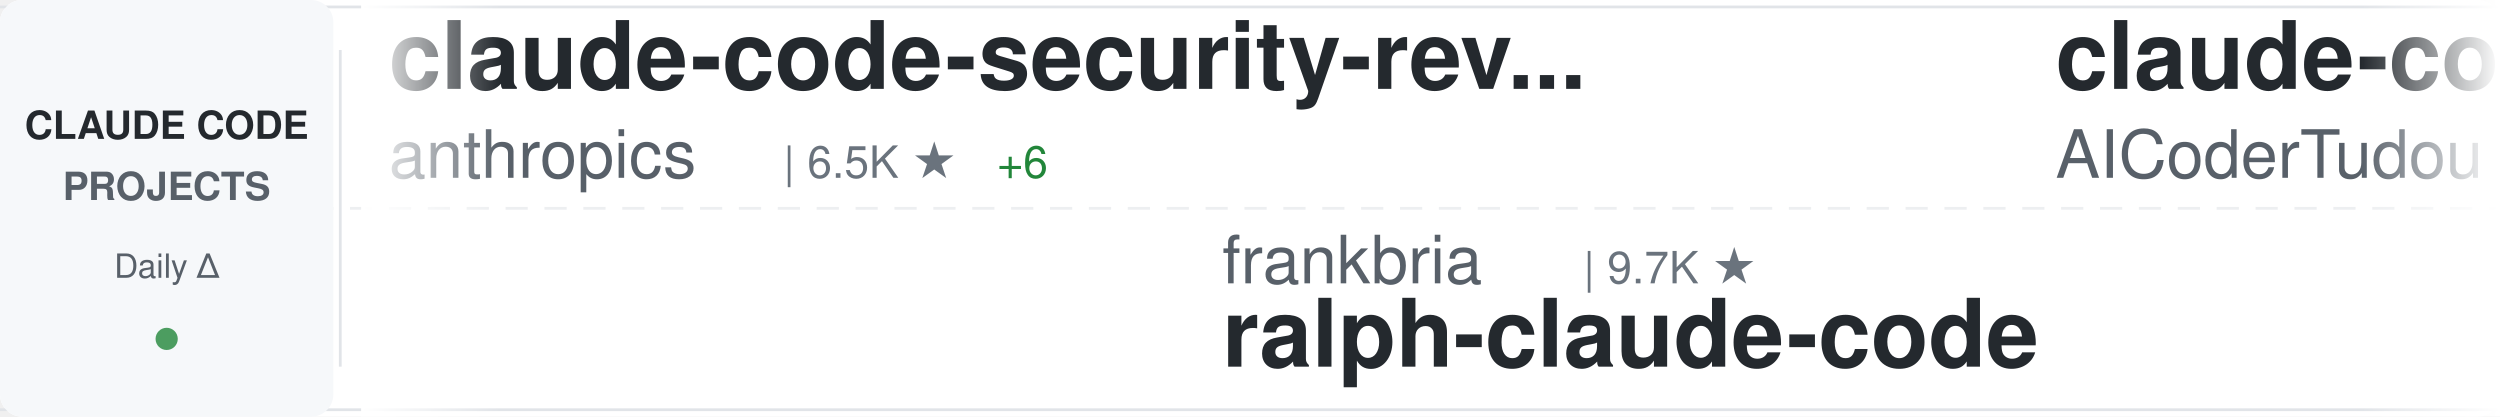
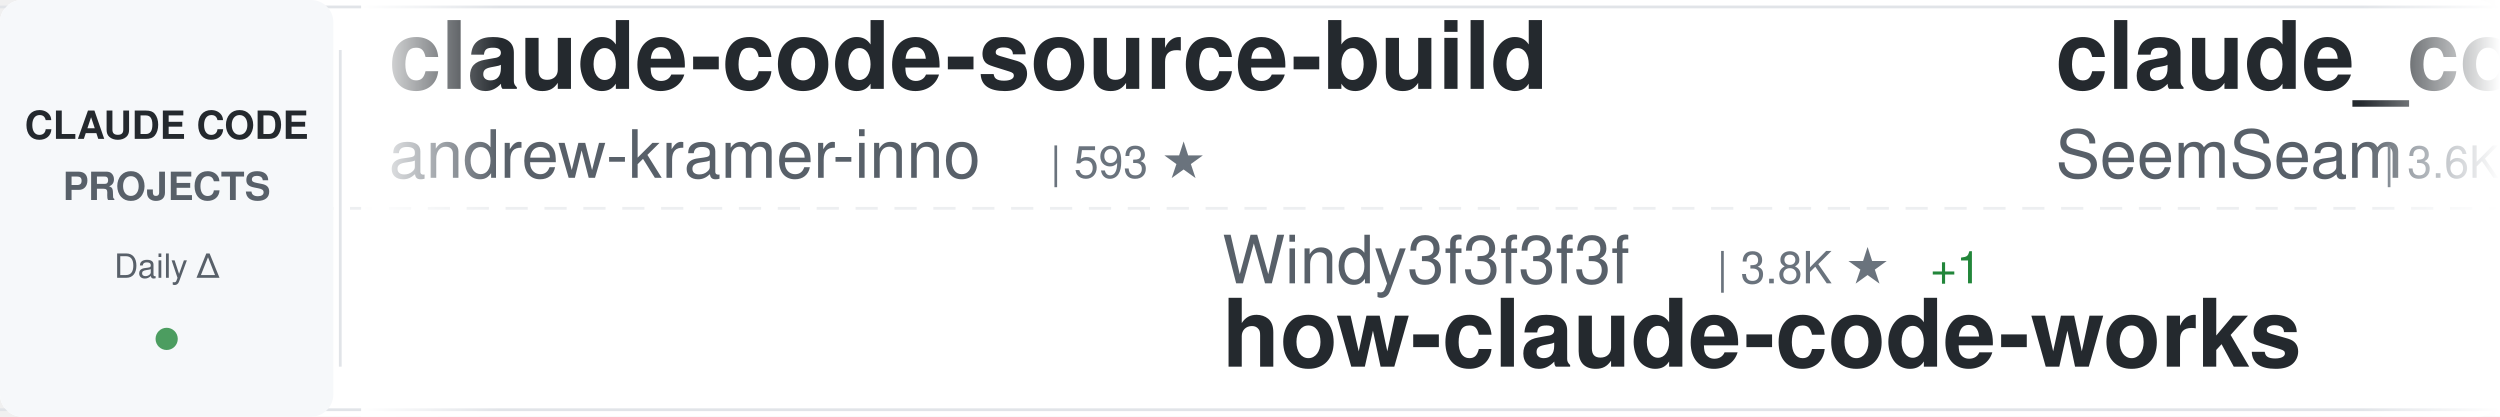
<svg xmlns="http://www.w3.org/2000/svg" width="900" height="150">
  <defs>
    <linearGradient id="awesomeLeftFade" x1="0%" y1="0%" x2="100%" y2="0%">
      <stop offset="0%" style="stop-color:#ffffff;stop-opacity:1" />
      <stop offset="100%" style="stop-color:#ffffff;stop-opacity:0" />
    </linearGradient>
    <linearGradient id="awesomeRightFade" x1="0%" y1="0%" x2="100%" y2="0%">
      <stop offset="0%" style="stop-color:#ffffff;stop-opacity:0" />
      <stop offset="100%" style="stop-color:#ffffff;stop-opacity:1" />
    </linearGradient>
  </defs>
  <rect width="900" height="150" fill="#ffffff" rx="8" />
  <rect x="0" y="2" width="900" height="1" fill="#e1e4e8" />
  <rect x="0" y="147" width="900" height="1" fill="#e1e4e8" />
  <line x1="0" y1="75" x2="900" y2="75" stroke="#e1e4e8" stroke-width="1" stroke-dasharray="8 6" opacity="0.6" />
  <rect x="0" y="0" width="120" height="150" fill="#f6f8fa" rx="8" />
  <text x="60" y="50" font-family="-apple-system, BlinkMacSystemFont, 'Segoe UI', Helvetica, Arial, sans-serif" font-size="14" font-weight="600" fill="#24292e" text-anchor="middle">CLAUDE CODE</text>
  <text x="60" y="72" font-family="-apple-system, BlinkMacSystemFont, 'Segoe UI', Helvetica, Arial, sans-serif" font-size="14" font-weight="600" fill="#586069" text-anchor="middle">PROJECTS</text>
  <text x="60" y="100" font-family="-apple-system, BlinkMacSystemFont, 'Segoe UI', Helvetica, Arial, sans-serif" font-size="12" font-weight="500" fill="#586069" text-anchor="middle">Daily Δ</text>
  <circle cx="60" cy="122" r="4" fill="#22863a" opacity="0.8" />
  <rect x="122" y="18" width="1" height="114" fill="#e1e4e8" />
  <clipPath id="awesomeTickerClip">
    <rect x="130" y="0" width="770" height="150" />
  </clipPath>
  <g clip-path="url(#awesomeTickerClip)">
    <g id="awesomeTickerItems">
      <animateTransform attributeName="transform" attributeType="XML" type="translate" from="0 0" to="-3000 0" dur="54s" repeatCount="indefinite" />
      <g transform="translate(0, 0)">
-         <text x="140" y="32" font-family="-apple-system, BlinkMacSystemFont, 'Segoe UI', Helvetica, Arial, sans-serif" font-size="34" font-weight="600" fill="#24292e">claude-code-security-rev...</text>
-         <text x="140" y="64" font-family="-apple-system, BlinkMacSystemFont, 'Segoe UI', Helvetica, Arial, sans-serif" font-size="24" font-weight="400" fill="#586069">anthropics</text>
-         <text x="282" y="64" font-family="-apple-system, BlinkMacSystemFont, 'Segoe UI', Helvetica, Arial, sans-serif" font-size="16" font-weight="500" fill="#6a737d">| 6.5K ★</text>
-         <text x="359" y="64" font-family="-apple-system, BlinkMacSystemFont, 'Segoe UI', Helvetica, Arial, sans-serif" font-size="16" font-weight="500" fill="#22863a"> +6</text>
+         <text x="140" y="32" font-family="-apple-system, BlinkMacSystemFont, 'Segoe UI', Helvetica, Arial, sans-serif" font-size="34" font-weight="600" fill="#24292e">claude-code-source-build</text>
+         <text x="140" y="64" font-family="-apple-system, BlinkMacSystemFont, 'Segoe UI', Helvetica, Arial, sans-serif" font-size="24" font-weight="400" fill="#586069">andrew-kramer-inno</text>
+         <text x="378" y="64" font-family="-apple-system, BlinkMacSystemFont, 'Segoe UI', Helvetica, Arial, sans-serif" font-size="16" font-weight="500" fill="#6a737d">| 593 ★</text>
      </g>
      <g transform="translate(300, 0)">
-         <text x="140" y="102" font-family="-apple-system, BlinkMacSystemFont, 'Segoe UI', Helvetica, Arial, sans-serif" font-size="24" font-weight="400" fill="#586069">frankbria</text>
-         <text x="270" y="102" font-family="-apple-system, BlinkMacSystemFont, 'Segoe UI', Helvetica, Arial, sans-serif" font-size="16" font-weight="500" fill="#6a737d">| 9.7K ★</text>
-         <text x="140" y="132" font-family="-apple-system, BlinkMacSystemFont, 'Segoe UI', Helvetica, Arial, sans-serif" font-size="34" font-weight="600" fill="#24292e">ralph-claude-code</text>
+         <text x="140" y="102" font-family="-apple-system, BlinkMacSystemFont, 'Segoe UI', Helvetica, Arial, sans-serif" font-size="24" font-weight="400" fill="#586069">Windy3f3f3f3f</text>
+         <text x="318" y="102" font-family="-apple-system, BlinkMacSystemFont, 'Segoe UI', Helvetica, Arial, sans-serif" font-size="16" font-weight="500" fill="#6a737d">| 3.8K ★</text>
+         <text x="395" y="102" font-family="-apple-system, BlinkMacSystemFont, 'Segoe UI', Helvetica, Arial, sans-serif" font-size="16" font-weight="500" fill="#22863a"> +1</text>
+         <text x="140" y="132" font-family="-apple-system, BlinkMacSystemFont, 'Segoe UI', Helvetica, Arial, sans-serif" font-size="34" font-weight="600" fill="#24292e">how-claude-code-works</text>
      </g>
      <g transform="translate(600, 0)">
-         <text x="140" y="32" font-family="-apple-system, BlinkMacSystemFont, 'Segoe UI', Helvetica, Arial, sans-serif" font-size="34" font-weight="600" fill="#24292e">claude-code-tudou</text>
-         <text x="140" y="64" font-family="-apple-system, BlinkMacSystemFont, 'Segoe UI', Helvetica, Arial, sans-serif" font-size="24" font-weight="400" fill="#586069">AICoderTudou</text>
-         <text x="306" y="64" font-family="-apple-system, BlinkMacSystemFont, 'Segoe UI', Helvetica, Arial, sans-serif" font-size="16" font-weight="500" fill="#6a737d">| 493 ★</text>
+         <text x="140" y="32" font-family="-apple-system, BlinkMacSystemFont, 'Segoe UI', Helvetica, Arial, sans-serif" font-size="34" font-weight="600" fill="#24292e">claude_codex_bridge</text>
+         <text x="140" y="64" font-family="-apple-system, BlinkMacSystemFont, 'Segoe UI', Helvetica, Arial, sans-serif" font-size="24" font-weight="400" fill="#586069">SeemSeam</text>
+         <text x="258" y="64" font-family="-apple-system, BlinkMacSystemFont, 'Segoe UI', Helvetica, Arial, sans-serif" font-size="16" font-weight="500" fill="#6a737d">| 3.6K ★</text>
+         <text x="335" y="64" font-family="-apple-system, BlinkMacSystemFont, 'Segoe UI', Helvetica, Arial, sans-serif" font-size="16" font-weight="500" fill="#22863a"> +1</text>
      </g>
      <g transform="translate(900, 0)">
-         <text x="140" y="102" font-family="-apple-system, BlinkMacSystemFont, 'Segoe UI', Helvetica, Arial, sans-serif" font-size="24" font-weight="400" fill="#586069">Pimzino</text>
-         <text x="246" y="102" font-family="-apple-system, BlinkMacSystemFont, 'Segoe UI', Helvetica, Arial, sans-serif" font-size="16" font-weight="500" fill="#6a737d">| 3.9K ★</text>
-         <text x="323" y="102" font-family="-apple-system, BlinkMacSystemFont, 'Segoe UI', Helvetica, Arial, sans-serif" font-size="16" font-weight="500" fill="#cb2431"> -1</text>
-         <text x="140" y="132" font-family="-apple-system, BlinkMacSystemFont, 'Segoe UI', Helvetica, Arial, sans-serif" font-size="34" font-weight="600" fill="#24292e">claude-code-spec-workflo...</text>
+         <text x="140" y="102" font-family="-apple-system, BlinkMacSystemFont, 'Segoe UI', Helvetica, Arial, sans-serif" font-size="24" font-weight="400" fill="#586069">Maciek-roboblog</text>
+         <text x="342" y="102" font-family="-apple-system, BlinkMacSystemFont, 'Segoe UI', Helvetica, Arial, sans-serif" font-size="16" font-weight="500" fill="#6a737d">| 8.8K ★</text>
+         <text x="140" y="132" font-family="-apple-system, BlinkMacSystemFont, 'Segoe UI', Helvetica, Arial, sans-serif" font-size="34" font-weight="600" fill="#24292e">Claude-Code-Usage-Monito...</text>
      </g>
      <g transform="translate(1200, 0)">
-         <text x="140" y="32" font-family="-apple-system, BlinkMacSystemFont, 'Segoe UI', Helvetica, Arial, sans-serif" font-size="34" font-weight="600" fill="#24292e">ECC</text>
-         <text x="140" y="64" font-family="-apple-system, BlinkMacSystemFont, 'Segoe UI', Helvetica, Arial, sans-serif" font-size="24" font-weight="400" fill="#586069">affaan-m</text>
-         <text x="258" y="64" font-family="-apple-system, BlinkMacSystemFont, 'Segoe UI', Helvetica, Arial, sans-serif" font-size="16" font-weight="500" fill="#6a737d">| 286.5K ★</text>
-         <text x="353" y="64" font-family="-apple-system, BlinkMacSystemFont, 'Segoe UI', Helvetica, Arial, sans-serif" font-size="16" font-weight="500" fill="#22863a"> +107</text>
+         <text x="140" y="32" font-family="-apple-system, BlinkMacSystemFont, 'Segoe UI', Helvetica, Arial, sans-serif" font-size="34" font-weight="600" fill="#24292e">claude-code-base-action</text>
+         <text x="140" y="64" font-family="-apple-system, BlinkMacSystemFont, 'Segoe UI', Helvetica, Arial, sans-serif" font-size="24" font-weight="400" fill="#586069">anthropics</text>
+         <text x="282" y="64" font-family="-apple-system, BlinkMacSystemFont, 'Segoe UI', Helvetica, Arial, sans-serif" font-size="16" font-weight="500" fill="#6a737d">| 1.0K ★</text>
      </g>
      <g transform="translate(1500, 0)">
-         <text x="140" y="102" font-family="-apple-system, BlinkMacSystemFont, 'Segoe UI', Helvetica, Arial, sans-serif" font-size="24" font-weight="400" fill="#586069">OneRedOak</text>
-         <text x="270" y="102" font-family="-apple-system, BlinkMacSystemFont, 'Segoe UI', Helvetica, Arial, sans-serif" font-size="16" font-weight="500" fill="#6a737d">| 3.9K ★</text>
-         <text x="140" y="132" font-family="-apple-system, BlinkMacSystemFont, 'Segoe UI', Helvetica, Arial, sans-serif" font-size="34" font-weight="600" fill="#24292e">claude-code-workflows</text>
+         <text x="140" y="102" font-family="-apple-system, BlinkMacSystemFont, 'Segoe UI', Helvetica, Arial, sans-serif" font-size="24" font-weight="400" fill="#586069">Chachamaru127</text>
+         <text x="318" y="102" font-family="-apple-system, BlinkMacSystemFont, 'Segoe UI', Helvetica, Arial, sans-serif" font-size="16" font-weight="500" fill="#6a737d">| 3.2K ★</text>
+         <text x="140" y="132" font-family="-apple-system, BlinkMacSystemFont, 'Segoe UI', Helvetica, Arial, sans-serif" font-size="34" font-weight="600" fill="#24292e">claude-code-harness</text>
      </g>
      <g transform="translate(1800, 0)">
-         <text x="140" y="32" font-family="-apple-system, BlinkMacSystemFont, 'Segoe UI', Helvetica, Arial, sans-serif" font-size="34" font-weight="600" fill="#24292e">awesome-claude-code-suba...</text>
-         <text x="140" y="64" font-family="-apple-system, BlinkMacSystemFont, 'Segoe UI', Helvetica, Arial, sans-serif" font-size="24" font-weight="400" fill="#586069">VoltAgent</text>
-         <text x="270" y="64" font-family="-apple-system, BlinkMacSystemFont, 'Segoe UI', Helvetica, Arial, sans-serif" font-size="16" font-weight="500" fill="#6a737d">| 26.0K ★</text>
-         <text x="356" y="64" font-family="-apple-system, BlinkMacSystemFont, 'Segoe UI', Helvetica, Arial, sans-serif" font-size="16" font-weight="500" fill="#22863a"> +1</text>
+         <text x="140" y="32" font-family="-apple-system, BlinkMacSystemFont, 'Segoe UI', Helvetica, Arial, sans-serif" font-size="34" font-weight="600" fill="#24292e">claude-code-spec-workflo...</text>
+         <text x="140" y="64" font-family="-apple-system, BlinkMacSystemFont, 'Segoe UI', Helvetica, Arial, sans-serif" font-size="24" font-weight="400" fill="#586069">Pimzino</text>
+         <text x="246" y="64" font-family="-apple-system, BlinkMacSystemFont, 'Segoe UI', Helvetica, Arial, sans-serif" font-size="16" font-weight="500" fill="#6a737d">| 3.9K ★</text>
      </g>
      <g transform="translate(2100, 0)">
-         <text x="140" y="102" font-family="-apple-system, BlinkMacSystemFont, 'Segoe UI', Helvetica, Arial, sans-serif" font-size="24" font-weight="400" fill="#586069">Yuyz0112</text>
-         <text x="258" y="102" font-family="-apple-system, BlinkMacSystemFont, 'Segoe UI', Helvetica, Arial, sans-serif" font-size="16" font-weight="500" fill="#6a737d">| 2.4K ★</text>
-         <text x="140" y="132" font-family="-apple-system, BlinkMacSystemFont, 'Segoe UI', Helvetica, Arial, sans-serif" font-size="34" font-weight="600" fill="#24292e">claude-code-reverse</text>
+         <text x="140" y="102" font-family="-apple-system, BlinkMacSystemFont, 'Segoe UI', Helvetica, Arial, sans-serif" font-size="24" font-weight="400" fill="#586069">KPR111</text>
+         <text x="234" y="102" font-family="-apple-system, BlinkMacSystemFont, 'Segoe UI', Helvetica, Arial, sans-serif" font-size="16" font-weight="500" fill="#6a737d">| 18 ★</text>
+         <text x="140" y="132" font-family="-apple-system, BlinkMacSystemFont, 'Segoe UI', Helvetica, Arial, sans-serif" font-size="34" font-weight="600" fill="#24292e">Claude-Code</text>
      </g>
      <g transform="translate(2400, 0)">
-         <text x="140" y="32" font-family="-apple-system, BlinkMacSystemFont, 'Segoe UI', Helvetica, Arial, sans-serif" font-size="34" font-weight="600" fill="#24292e">Auto-claude-code-researc...</text>
-         <text x="140" y="64" font-family="-apple-system, BlinkMacSystemFont, 'Segoe UI', Helvetica, Arial, sans-serif" font-size="24" font-weight="400" fill="#586069">wanshuiyin</text>
-         <text x="282" y="64" font-family="-apple-system, BlinkMacSystemFont, 'Segoe UI', Helvetica, Arial, sans-serif" font-size="16" font-weight="500" fill="#6a737d">| 17.9K ★</text>
-         <text x="368" y="64" font-family="-apple-system, BlinkMacSystemFont, 'Segoe UI', Helvetica, Arial, sans-serif" font-size="16" font-weight="500" fill="#22863a"> +3</text>
+         <text x="140" y="32" font-family="-apple-system, BlinkMacSystemFont, 'Segoe UI', Helvetica, Arial, sans-serif" font-size="34" font-weight="600" fill="#24292e">claude-code-local</text>
+         <text x="140" y="64" font-family="-apple-system, BlinkMacSystemFont, 'Segoe UI', Helvetica, Arial, sans-serif" font-size="24" font-weight="400" fill="#586069">nicedreamzapp</text>
+         <text x="318" y="64" font-family="-apple-system, BlinkMacSystemFont, 'Segoe UI', Helvetica, Arial, sans-serif" font-size="16" font-weight="500" fill="#6a737d">| 3.4K ★</text>
      </g>
      <g transform="translate(2700, 0)">
-         <text x="140" y="102" font-family="-apple-system, BlinkMacSystemFont, 'Segoe UI', Helvetica, Arial, sans-serif" font-size="24" font-weight="400" fill="#586069">fazxes</text>
-         <text x="234" y="102" font-family="-apple-system, BlinkMacSystemFont, 'Segoe UI', Helvetica, Arial, sans-serif" font-size="16" font-weight="500" fill="#6a737d">| 245 ★</text>
-         <text x="140" y="132" font-family="-apple-system, BlinkMacSystemFont, 'Segoe UI', Helvetica, Arial, sans-serif" font-size="34" font-weight="600" fill="#24292e">Claude-code</text>
+         <text x="140" y="102" font-family="-apple-system, BlinkMacSystemFont, 'Segoe UI', Helvetica, Arial, sans-serif" font-size="24" font-weight="400" fill="#586069">zebbern</text>
+         <text x="246" y="102" font-family="-apple-system, BlinkMacSystemFont, 'Segoe UI', Helvetica, Arial, sans-serif" font-size="16" font-weight="500" fill="#6a737d">| 4.7K ★</text>
+         <text x="140" y="132" font-family="-apple-system, BlinkMacSystemFont, 'Segoe UI', Helvetica, Arial, sans-serif" font-size="34" font-weight="600" fill="#24292e">claude-code-guide</text>
      </g>
      <g transform="translate(3000, 0)">
-         <text x="140" y="32" font-family="-apple-system, BlinkMacSystemFont, 'Segoe UI', Helvetica, Arial, sans-serif" font-size="34" font-weight="600" fill="#24292e">claude-code-security-rev...</text>
-         <text x="140" y="64" font-family="-apple-system, BlinkMacSystemFont, 'Segoe UI', Helvetica, Arial, sans-serif" font-size="24" font-weight="400" fill="#586069">anthropics</text>
-         <text x="282" y="64" font-family="-apple-system, BlinkMacSystemFont, 'Segoe UI', Helvetica, Arial, sans-serif" font-size="16" font-weight="500" fill="#6a737d">| 6.5K ★</text>
-         <text x="359" y="64" font-family="-apple-system, BlinkMacSystemFont, 'Segoe UI', Helvetica, Arial, sans-serif" font-size="16" font-weight="500" fill="#22863a"> +6</text>
+         <text x="140" y="32" font-family="-apple-system, BlinkMacSystemFont, 'Segoe UI', Helvetica, Arial, sans-serif" font-size="34" font-weight="600" fill="#24292e">claude-code-source-build</text>
+         <text x="140" y="64" font-family="-apple-system, BlinkMacSystemFont, 'Segoe UI', Helvetica, Arial, sans-serif" font-size="24" font-weight="400" fill="#586069">andrew-kramer-inno</text>
+         <text x="378" y="64" font-family="-apple-system, BlinkMacSystemFont, 'Segoe UI', Helvetica, Arial, sans-serif" font-size="16" font-weight="500" fill="#6a737d">| 593 ★</text>
      </g>
      <g transform="translate(3300, 0)">
-         <text x="140" y="102" font-family="-apple-system, BlinkMacSystemFont, 'Segoe UI', Helvetica, Arial, sans-serif" font-size="24" font-weight="400" fill="#586069">frankbria</text>
-         <text x="270" y="102" font-family="-apple-system, BlinkMacSystemFont, 'Segoe UI', Helvetica, Arial, sans-serif" font-size="16" font-weight="500" fill="#6a737d">| 9.7K ★</text>
-         <text x="140" y="132" font-family="-apple-system, BlinkMacSystemFont, 'Segoe UI', Helvetica, Arial, sans-serif" font-size="34" font-weight="600" fill="#24292e">ralph-claude-code</text>
+         <text x="140" y="102" font-family="-apple-system, BlinkMacSystemFont, 'Segoe UI', Helvetica, Arial, sans-serif" font-size="24" font-weight="400" fill="#586069">Windy3f3f3f3f</text>
+         <text x="318" y="102" font-family="-apple-system, BlinkMacSystemFont, 'Segoe UI', Helvetica, Arial, sans-serif" font-size="16" font-weight="500" fill="#6a737d">| 3.8K ★</text>
+         <text x="395" y="102" font-family="-apple-system, BlinkMacSystemFont, 'Segoe UI', Helvetica, Arial, sans-serif" font-size="16" font-weight="500" fill="#22863a"> +1</text>
+         <text x="140" y="132" font-family="-apple-system, BlinkMacSystemFont, 'Segoe UI', Helvetica, Arial, sans-serif" font-size="34" font-weight="600" fill="#24292e">how-claude-code-works</text>
      </g>
      <g transform="translate(3600, 0)">
-         <text x="140" y="32" font-family="-apple-system, BlinkMacSystemFont, 'Segoe UI', Helvetica, Arial, sans-serif" font-size="34" font-weight="600" fill="#24292e">claude-code-tudou</text>
-         <text x="140" y="64" font-family="-apple-system, BlinkMacSystemFont, 'Segoe UI', Helvetica, Arial, sans-serif" font-size="24" font-weight="400" fill="#586069">AICoderTudou</text>
-         <text x="306" y="64" font-family="-apple-system, BlinkMacSystemFont, 'Segoe UI', Helvetica, Arial, sans-serif" font-size="16" font-weight="500" fill="#6a737d">| 493 ★</text>
+         <text x="140" y="32" font-family="-apple-system, BlinkMacSystemFont, 'Segoe UI', Helvetica, Arial, sans-serif" font-size="34" font-weight="600" fill="#24292e">claude_codex_bridge</text>
+         <text x="140" y="64" font-family="-apple-system, BlinkMacSystemFont, 'Segoe UI', Helvetica, Arial, sans-serif" font-size="24" font-weight="400" fill="#586069">SeemSeam</text>
+         <text x="258" y="64" font-family="-apple-system, BlinkMacSystemFont, 'Segoe UI', Helvetica, Arial, sans-serif" font-size="16" font-weight="500" fill="#6a737d">| 3.6K ★</text>
+         <text x="335" y="64" font-family="-apple-system, BlinkMacSystemFont, 'Segoe UI', Helvetica, Arial, sans-serif" font-size="16" font-weight="500" fill="#22863a"> +1</text>
      </g>
      <g transform="translate(3900, 0)">
-         <text x="140" y="102" font-family="-apple-system, BlinkMacSystemFont, 'Segoe UI', Helvetica, Arial, sans-serif" font-size="24" font-weight="400" fill="#586069">Pimzino</text>
-         <text x="246" y="102" font-family="-apple-system, BlinkMacSystemFont, 'Segoe UI', Helvetica, Arial, sans-serif" font-size="16" font-weight="500" fill="#6a737d">| 3.9K ★</text>
-         <text x="323" y="102" font-family="-apple-system, BlinkMacSystemFont, 'Segoe UI', Helvetica, Arial, sans-serif" font-size="16" font-weight="500" fill="#cb2431"> -1</text>
-         <text x="140" y="132" font-family="-apple-system, BlinkMacSystemFont, 'Segoe UI', Helvetica, Arial, sans-serif" font-size="34" font-weight="600" fill="#24292e">claude-code-spec-workflo...</text>
+         <text x="140" y="102" font-family="-apple-system, BlinkMacSystemFont, 'Segoe UI', Helvetica, Arial, sans-serif" font-size="24" font-weight="400" fill="#586069">Maciek-roboblog</text>
+         <text x="342" y="102" font-family="-apple-system, BlinkMacSystemFont, 'Segoe UI', Helvetica, Arial, sans-serif" font-size="16" font-weight="500" fill="#6a737d">| 8.8K ★</text>
+         <text x="140" y="132" font-family="-apple-system, BlinkMacSystemFont, 'Segoe UI', Helvetica, Arial, sans-serif" font-size="34" font-weight="600" fill="#24292e">Claude-Code-Usage-Monito...</text>
      </g>
    </g>
  </g>
  <rect x="130" y="0" width="50" height="150" fill="url(#awesomeLeftFade)" />
  <rect x="850" y="0" width="50" height="150" fill="url(#awesomeRightFade)" />
</svg>
